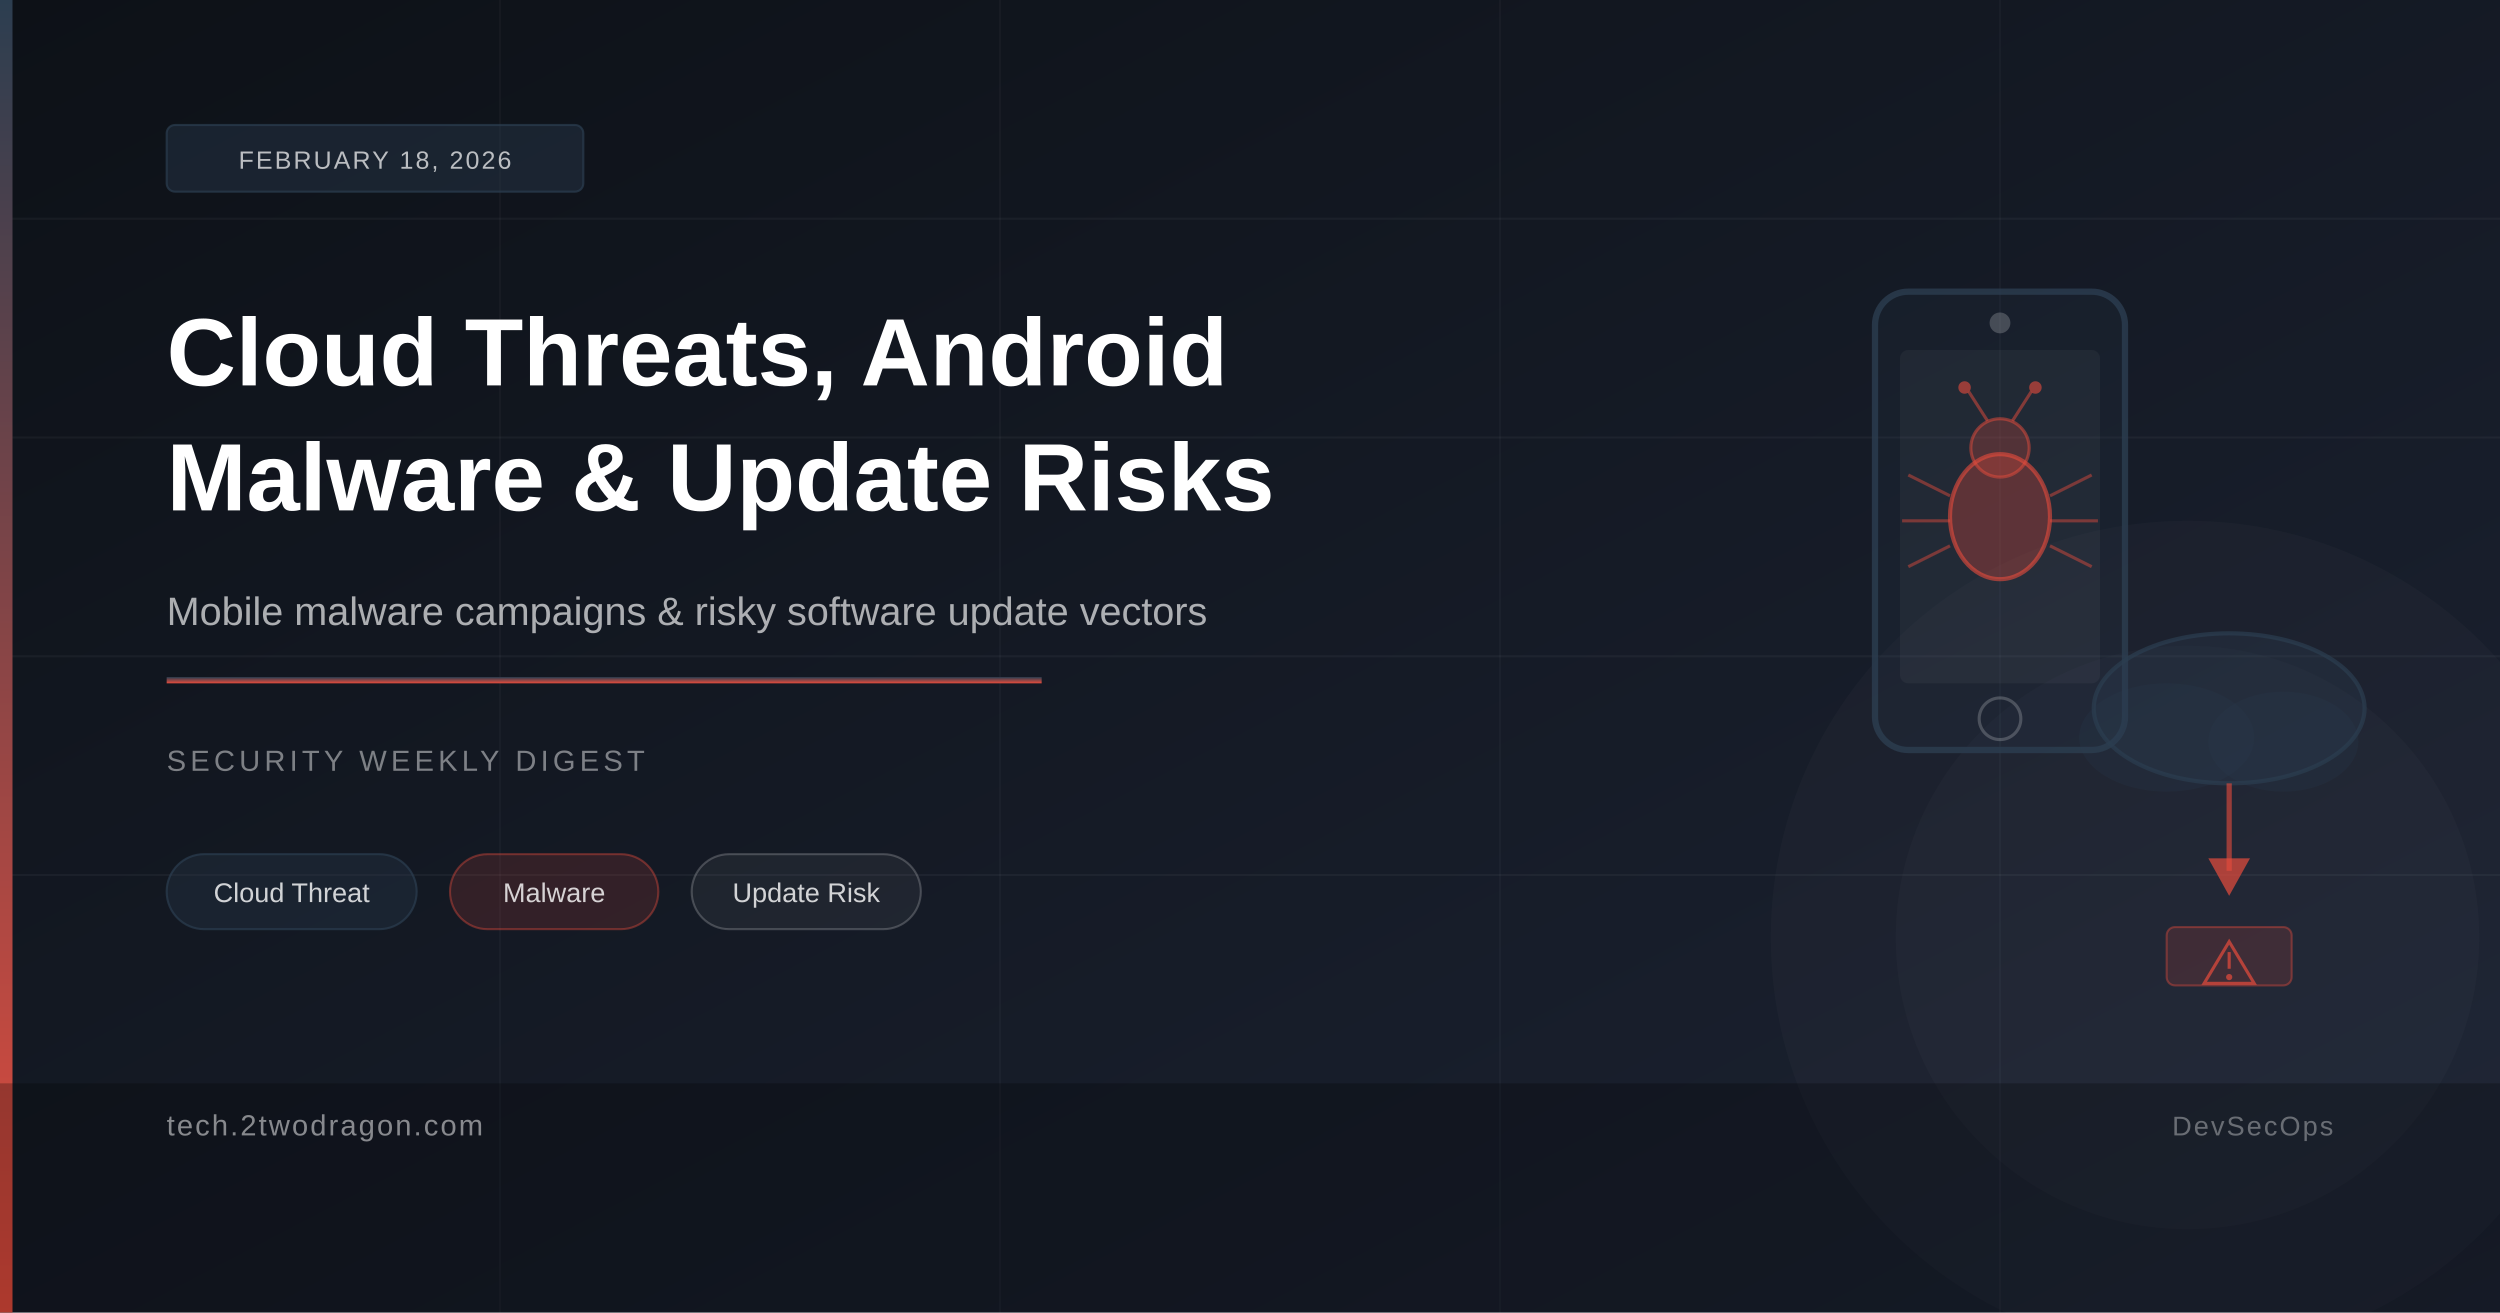
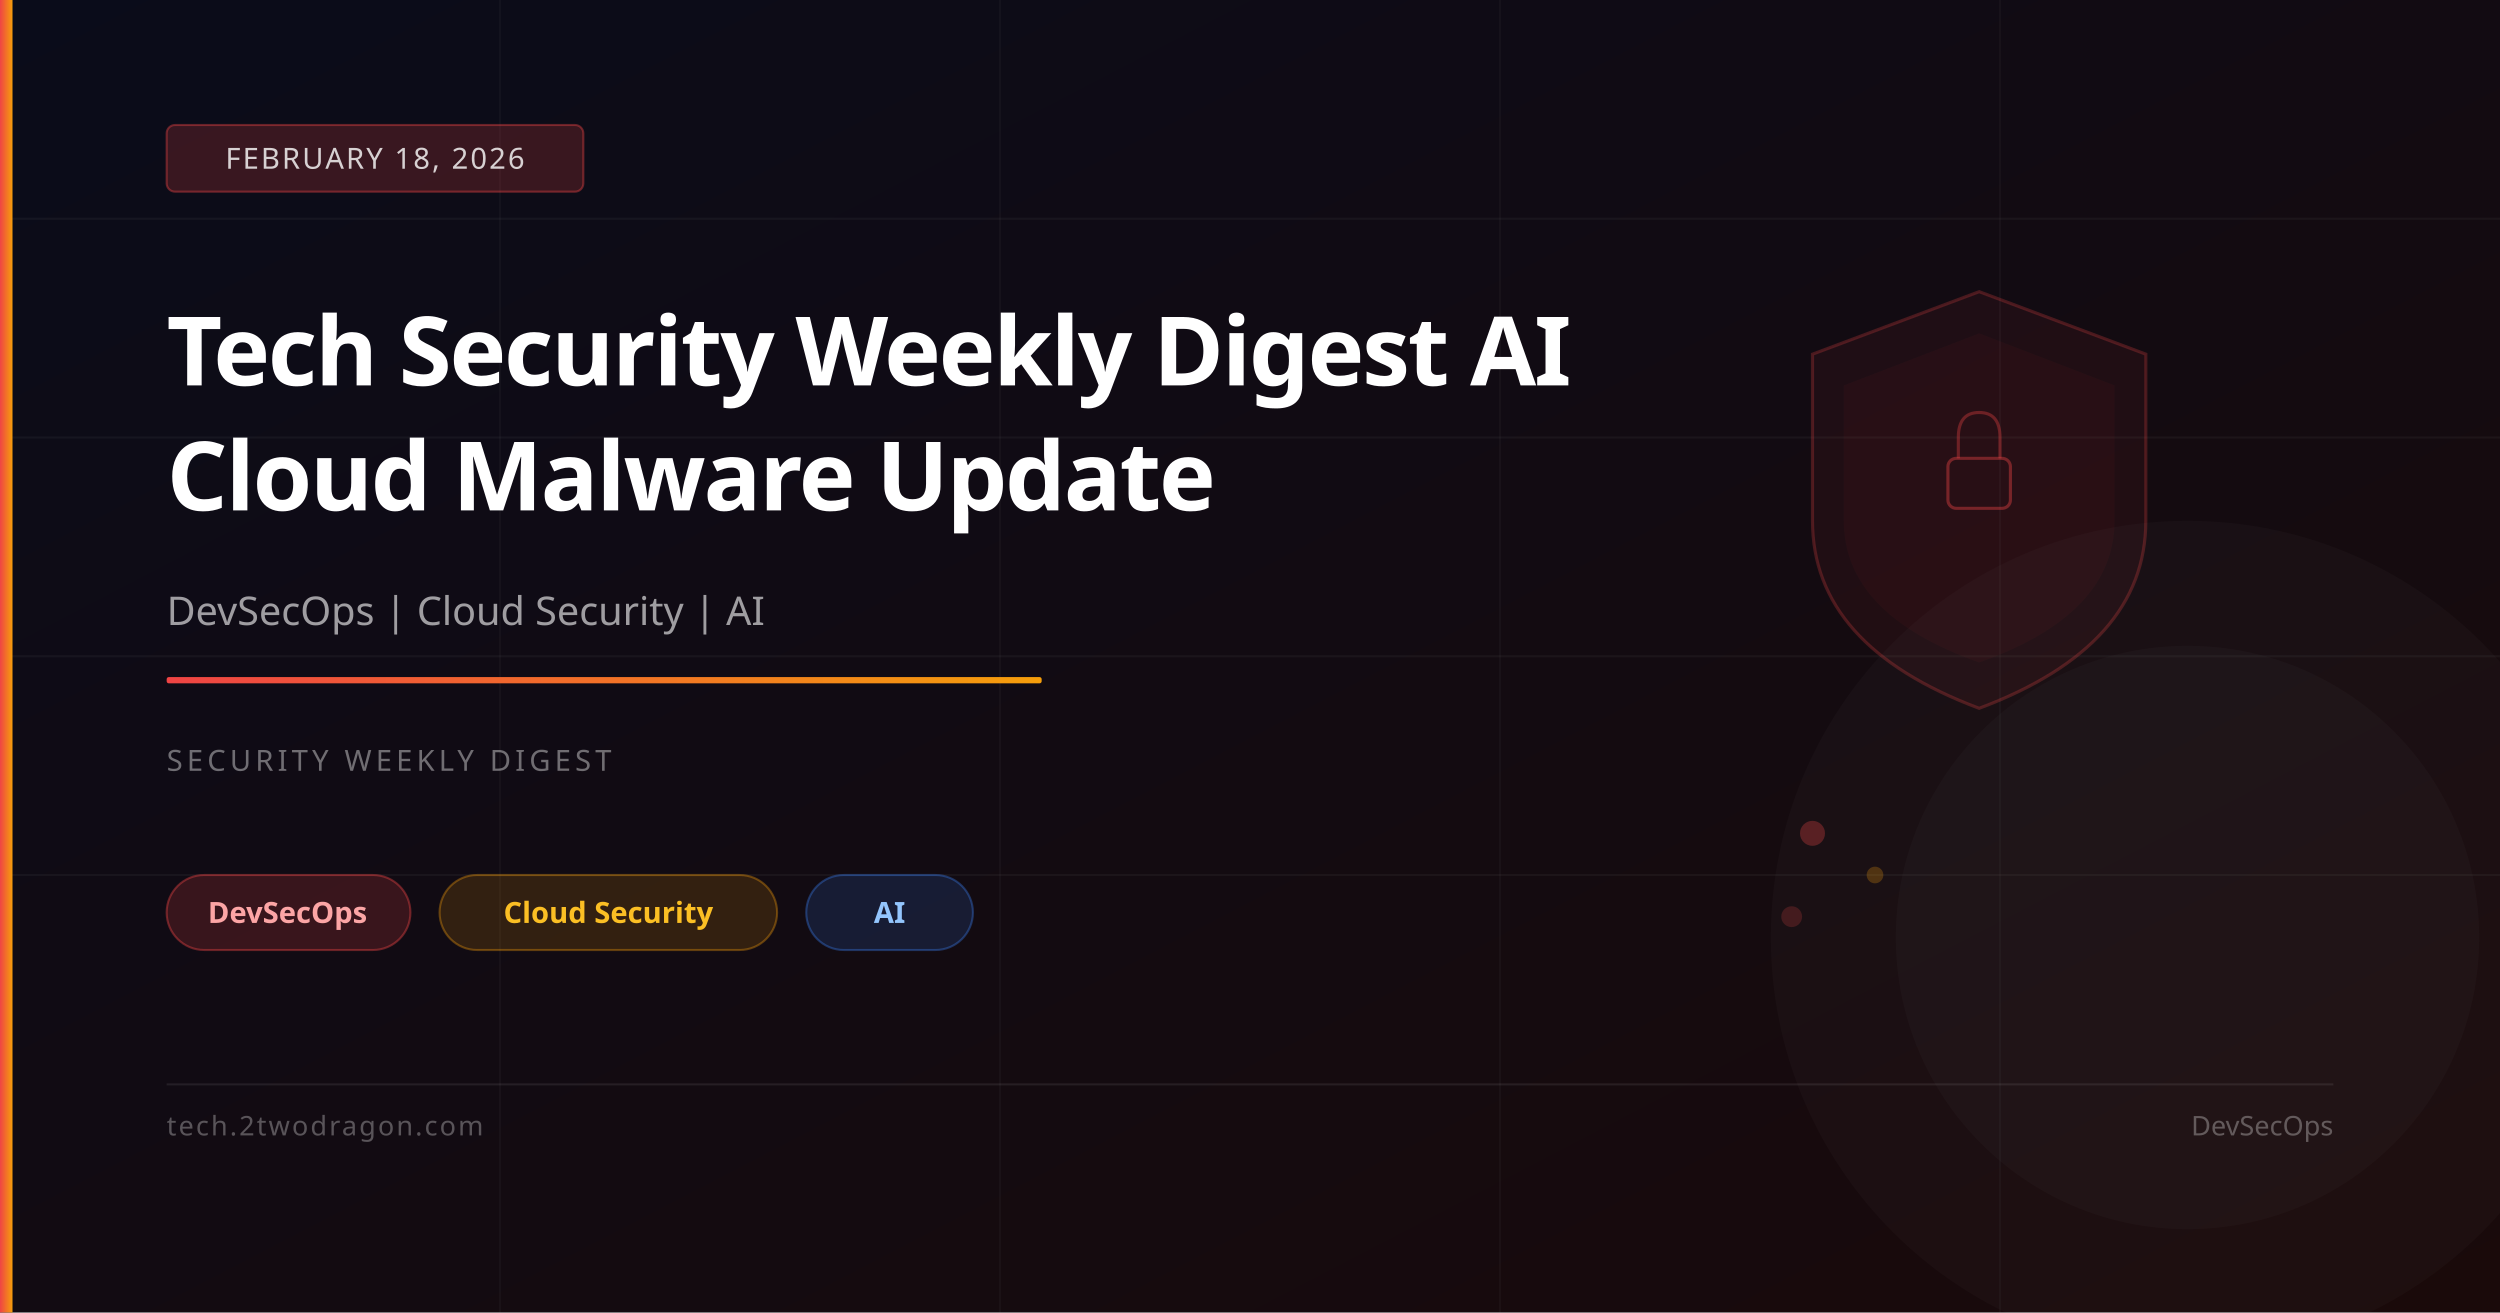
<svg xmlns="http://www.w3.org/2000/svg" viewBox="0 0 1200 630" width="1200" height="630">
  <defs>
    <linearGradient id="bg" x1="0%" y1="0%" x2="100%" y2="100%">
-       <stop offset="0%" stop-color="#0d1117" />
-       <stop offset="100%" stop-color="#1c2333" />
+       <stop offset="0%" stop-color="#0a0c1a" />
+       <stop offset="100%" stop-color="#1a0a0a" />
    </linearGradient>
-     <linearGradient id="accent" x1="0%" y1="0%" x2="0%" y2="100%">
-       <stop offset="0%" stop-color="#2c3e50" />
-       <stop offset="100%" stop-color="#e74c3c" />
+     <linearGradient id="accent" x1="0%" y1="0%" x2="100%" y2="0%">
+       <stop offset="0%" stop-color="#ef4444" />
+       <stop offset="100%" stop-color="#f59e0b" />
    </linearGradient>
  </defs>
  <rect width="1200" height="630" fill="url(#bg)" />
  <line x1="0" y1="105" x2="1200" y2="105" stroke="rgba(255,255,255,0.04)" stroke-width="1" />
  <line x1="0" y1="210" x2="1200" y2="210" stroke="rgba(255,255,255,0.04)" stroke-width="1" />
  <line x1="0" y1="315" x2="1200" y2="315" stroke="rgba(255,255,255,0.04)" stroke-width="1" />
  <line x1="0" y1="420" x2="1200" y2="420" stroke="rgba(255,255,255,0.04)" stroke-width="1" />
  <line x1="240" y1="0" x2="240" y2="630" stroke="rgba(255,255,255,0.03)" stroke-width="1" />
  <line x1="480" y1="0" x2="480" y2="630" stroke="rgba(255,255,255,0.03)" stroke-width="1" />
  <line x1="720" y1="0" x2="720" y2="630" stroke="rgba(255,255,255,0.03)" stroke-width="1" />
  <line x1="960" y1="0" x2="960" y2="630" stroke="rgba(255,255,255,0.03)" stroke-width="1" />
+   <path d="M950,140 L1030,170 L1030,250 Q1030,310 950,340 Q870,310 870,250 L870,170 Z" fill="rgba(239,68,68,0.06)" stroke="rgba(239,68,68,0.25)" stroke-width="1.5" />
+   <path d="M950,160 L1015,185 L1015,250 Q1015,295 950,318 Q885,295 885,250 L885,185 Z" fill="rgba(239,68,68,0.04)" />
+   <rect x="935" y="220" width="30" height="24" rx="4" fill="none" stroke="rgba(239,68,68,0.4)" stroke-width="1.5" />
+   <path d="M940,220 L940,210 Q940,198 950,198 Q960,198 960,210 L960,220" fill="none" stroke="rgba(239,68,68,0.35)" stroke-width="1.5" />
+   <circle cx="870" cy="400" r="6" fill="rgba(239,68,68,0.3)" />
+   <circle cx="900" cy="420" r="4" fill="rgba(245,158,11,0.25)" />
+   <circle cx="860" cy="440" r="5" fill="rgba(239,68,68,0.2)" />
  <circle cx="1050" cy="450" r="200" fill="rgba(255,255,255,0.02)" />
  <circle cx="1050" cy="450" r="140" fill="rgba(255,255,255,0.02)" />
-   <rect x="900" y="140" width="120" height="220" rx="16" fill="none" stroke="rgba(44,62,80,0.8)" stroke-width="3" />
-   <rect x="900" y="140" width="120" height="220" rx="16" fill="rgba(44,62,80,0.15)" />
-   <rect x="912" y="168" width="96" height="160" rx="4" fill="rgba(255,255,255,0.04)" />
-   <circle cx="960" cy="155" r="5" fill="rgba(255,255,255,0.2)" />
-   <circle cx="960" cy="345" r="10" fill="none" stroke="rgba(255,255,255,0.2)" stroke-width="1.5" />
-   <ellipse cx="960" cy="248" rx="24" ry="30" fill="rgba(231,76,60,0.3)" stroke="rgba(231,76,60,0.6)" stroke-width="2" />
-   <circle cx="960" cy="215" r="14" fill="rgba(231,76,60,0.25)" stroke="rgba(231,76,60,0.5)" stroke-width="1.5" />
-   <line x1="954" y1="202" x2="945" y2="188" stroke="rgba(231,76,60,0.5)" stroke-width="1.5" />
-   <line x1="966" y1="202" x2="975" y2="188" stroke="rgba(231,76,60,0.5)" stroke-width="1.5" />
-   <circle cx="943" cy="186" r="3" fill="rgba(231,76,60,0.6)" />
-   <circle cx="977" cy="186" r="3" fill="rgba(231,76,60,0.6)" />
-   <line x1="936" y1="238" x2="916" y2="228" stroke="rgba(231,76,60,0.45)" stroke-width="1.5" />
-   <line x1="936" y1="250" x2="913" y2="250" stroke="rgba(231,76,60,0.45)" stroke-width="1.5" />
-   <line x1="936" y1="262" x2="916" y2="272" stroke="rgba(231,76,60,0.45)" stroke-width="1.5" />
-   <line x1="984" y1="238" x2="1004" y2="228" stroke="rgba(231,76,60,0.45)" stroke-width="1.5" />
-   <line x1="984" y1="250" x2="1007" y2="250" stroke="rgba(231,76,60,0.45)" stroke-width="1.5" />
-   <line x1="984" y1="262" x2="1004" y2="272" stroke="rgba(231,76,60,0.45)" stroke-width="1.5" />
-   <ellipse cx="1070" cy="340" rx="65" ry="36" fill="rgba(44,62,80,0.3)" stroke="rgba(44,62,80,0.7)" stroke-width="2" />
-   <ellipse cx="1040" cy="354" rx="42" ry="26" fill="rgba(44,62,80,0.2)" stroke="none" />
-   <ellipse cx="1096" cy="356" rx="36" ry="24" fill="rgba(44,62,80,0.2)" stroke="none" />
-   <line x1="1070" y1="376" x2="1070" y2="418" stroke="rgba(231,76,60,0.6)" stroke-width="2.5" />
-   <polygon points="1070,430 1060,412 1080,412" fill="rgba(231,76,60,0.7)" />
-   <rect x="1040" y="445" width="60" height="28" rx="4" fill="rgba(231,76,60,0.15)" stroke="rgba(231,76,60,0.4)" stroke-width="1" />
-   <polygon points="1070,452 1058,472 1082,472" fill="none" stroke="rgba(231,76,60,0.7)" stroke-width="1.5" />
-   <line x1="1070" y1="457" x2="1070" y2="465" stroke="rgba(231,76,60,0.7)" stroke-width="1.5" />
-   <circle cx="1070" cy="469" r="1.5" fill="rgba(231,76,60,0.7)" />
  <rect x="0" y="0" width="6" height="630" fill="url(#accent)" />
-   <rect x="80" y="60" width="200" height="32" rx="4" fill="rgba(44,62,80,0.4)" stroke="rgba(44,62,80,0.7)" stroke-width="1" />
-   <text x="180" y="81" font-family="Arial, sans-serif" font-size="12" fill="rgba(255,255,255,0.7)" text-anchor="middle" letter-spacing="1">FEBRUARY 18, 2026</text>
-   <text x="80" y="185" font-family="Arial, sans-serif" font-size="46" font-weight="700" fill="#ffffff">Cloud Threats, Android</text>
-   <text x="80" y="245" font-family="Arial, sans-serif" font-size="46" font-weight="700" fill="#ffffff">Malware &amp; Update Risks</text>
-   <text x="80" y="300" font-family="Arial, sans-serif" font-size="19" fill="rgba(255,255,255,0.65)">Mobile malware campaigns &amp; risky software update vectors</text>
-   <rect x="80" y="325" width="420" height="3" fill="url(#accent)" />
-   <text x="80" y="370" font-family="Arial, sans-serif" font-size="14" fill="rgba(255,255,255,0.45)" letter-spacing="2">SECURITY WEEKLY DIGEST</text>
-   <rect x="80" y="410" width="120" height="36" rx="18" fill="rgba(44,62,80,0.3)" stroke="rgba(44,62,80,0.7)" stroke-width="1" />
-   <text x="140" y="433" font-family="Arial, sans-serif" font-size="13" fill="rgba(255,255,255,0.8)" text-anchor="middle">Cloud Threat</text>
-   <rect x="216" y="410" width="100" height="36" rx="18" fill="rgba(231,76,60,0.15)" stroke="rgba(231,76,60,0.4)" stroke-width="1" />
-   <text x="266" y="433" font-family="Arial, sans-serif" font-size="13" fill="rgba(255,255,255,0.8)" text-anchor="middle">Malware</text>
-   <rect x="332" y="410" width="110" height="36" rx="18" fill="rgba(255,255,255,0.05)" stroke="rgba(255,255,255,0.2)" stroke-width="1" />
-   <text x="387" y="433" font-family="Arial, sans-serif" font-size="13" fill="rgba(255,255,255,0.8)" text-anchor="middle">Update Risk</text>
-   <rect x="0" y="520" width="1200" height="110" fill="rgba(0,0,0,0.25)" />
-   <text x="80" y="545" font-family="Arial, sans-serif" font-size="14" fill="rgba(255,255,255,0.5)" letter-spacing="1">tech.2twodragon.com</text>
-   <text x="1120" y="545" font-family="Arial, sans-serif" font-size="13" fill="rgba(255,255,255,0.35)" text-anchor="end" letter-spacing="1">DevSecOps</text>
+   <rect x="80" y="60" width="200" height="32" rx="4" fill="rgba(239,68,68,0.2)" stroke="rgba(239,68,68,0.4)" stroke-width="1" />
+   <text x="180" y="81" font-family="system-ui,sans-serif" font-size="14" fill="rgba(255,255,255,0.8)" text-anchor="middle" letter-spacing="1">FEBRUARY 18, 2026</text>
+   <text x="80" y="185" font-family="system-ui,sans-serif" font-size="46" font-weight="700" fill="white" letter-spacing="-1">Tech Security Weekly Digest AI</text>
+   <text x="80" y="245" font-family="system-ui,sans-serif" font-size="46" font-weight="700" fill="white" letter-spacing="-1">Cloud Malware Update</text>
+   <text x="80" y="300" font-family="system-ui,sans-serif" font-size="19" fill="rgba(255,255,255,0.6)">DevSecOps | Cloud Security | AI</text>
+   <rect x="80" y="325" width="420" height="3" rx="1" fill="url(#accent)" />
+   <text x="80" y="370" font-family="system-ui,sans-serif" font-size="14" fill="rgba(255,255,255,0.4)" letter-spacing="2">SECURITY WEEKLY DIGEST</text>
+   <rect x="80" y="420" width="117" height="36" rx="18" fill="rgba(239,68,68,0.18)" stroke="rgba(239,68,68,0.4)" stroke-width="1" />
+   <text x="138" y="443" font-family="system-ui,sans-serif" font-size="14" fill="#fca5a5" text-anchor="middle" font-weight="600">DevSecOps</text>
+   <rect x="211" y="420" width="162" height="36" rx="18" fill="rgba(245,158,11,0.15)" stroke="rgba(245,158,11,0.35)" stroke-width="1" />
+   <text x="292" y="443" font-family="system-ui,sans-serif" font-size="14" fill="#fbbf24" text-anchor="middle" font-weight="600">Cloud Security</text>
+   <rect x="387" y="420" width="80" height="36" rx="18" fill="rgba(59,130,246,0.15)" stroke="rgba(59,130,246,0.35)" stroke-width="1" />
+   <text x="427" y="443" font-family="system-ui,sans-serif" font-size="14" fill="#93c5fd" text-anchor="middle" font-weight="600">AI</text>
+   <rect x="80" y="520" width="1040" height="1" fill="rgba(255,255,255,0.08)" />
+   <text x="80" y="545" font-family="system-ui,sans-serif" font-size="13" fill="rgba(255,255,255,0.3)" letter-spacing="1">tech.2twodragon.com</text>
+   <text x="1120" y="545" font-family="system-ui,sans-serif" font-size="13" fill="rgba(255,255,255,0.3)" text-anchor="end">DevSecOps</text>
</svg>
